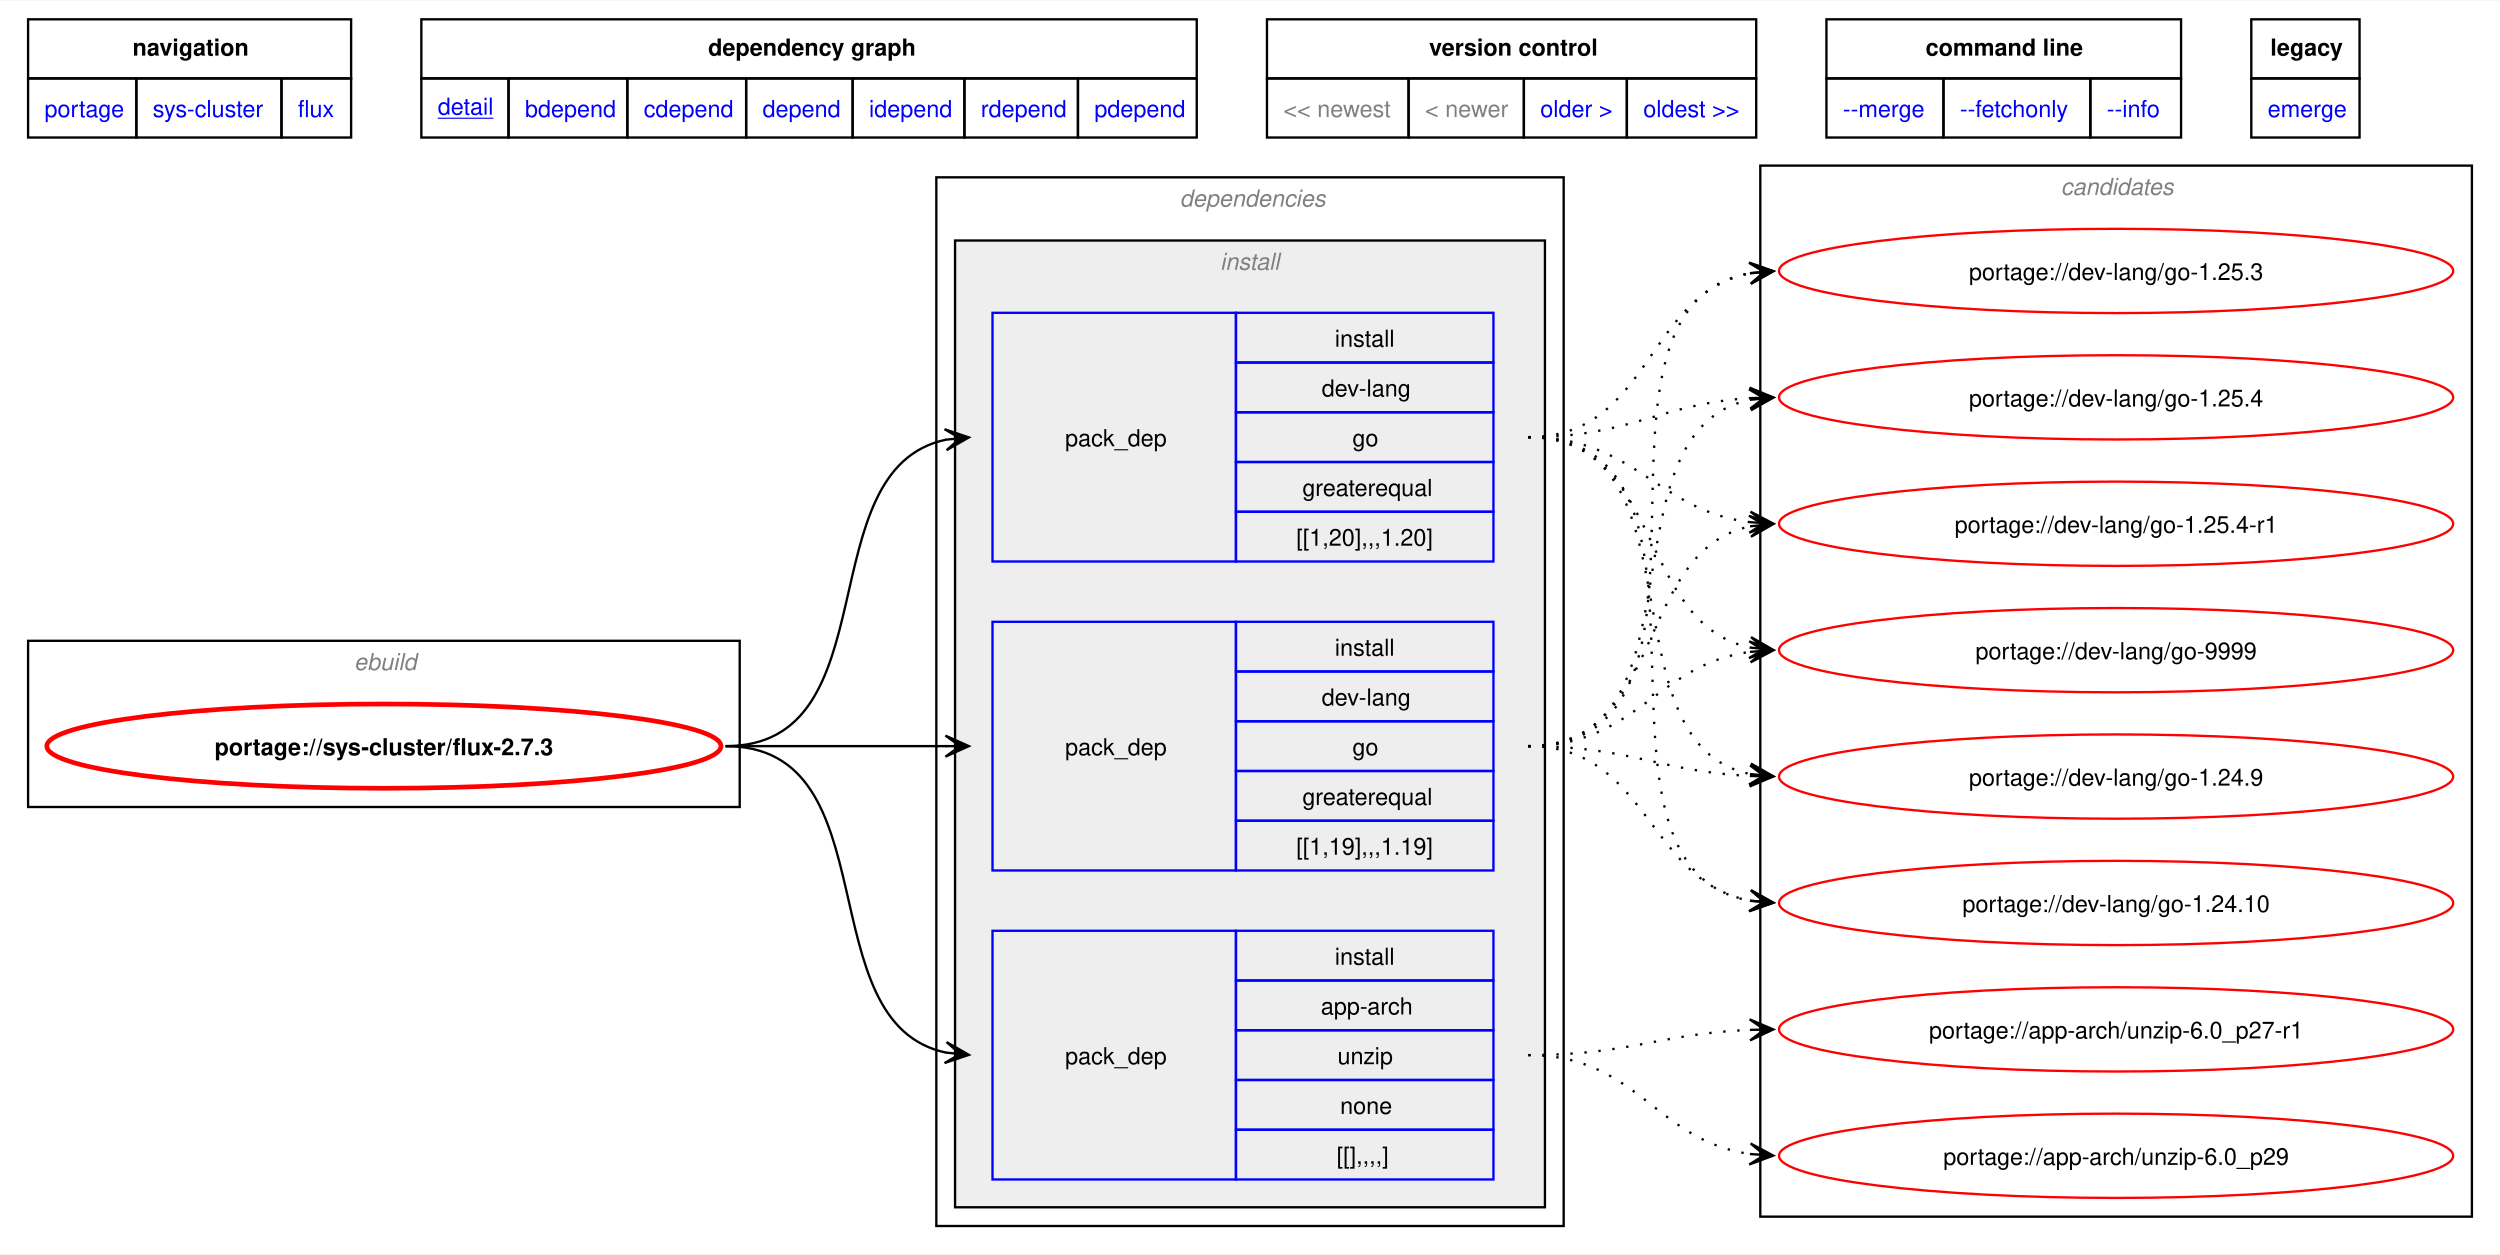
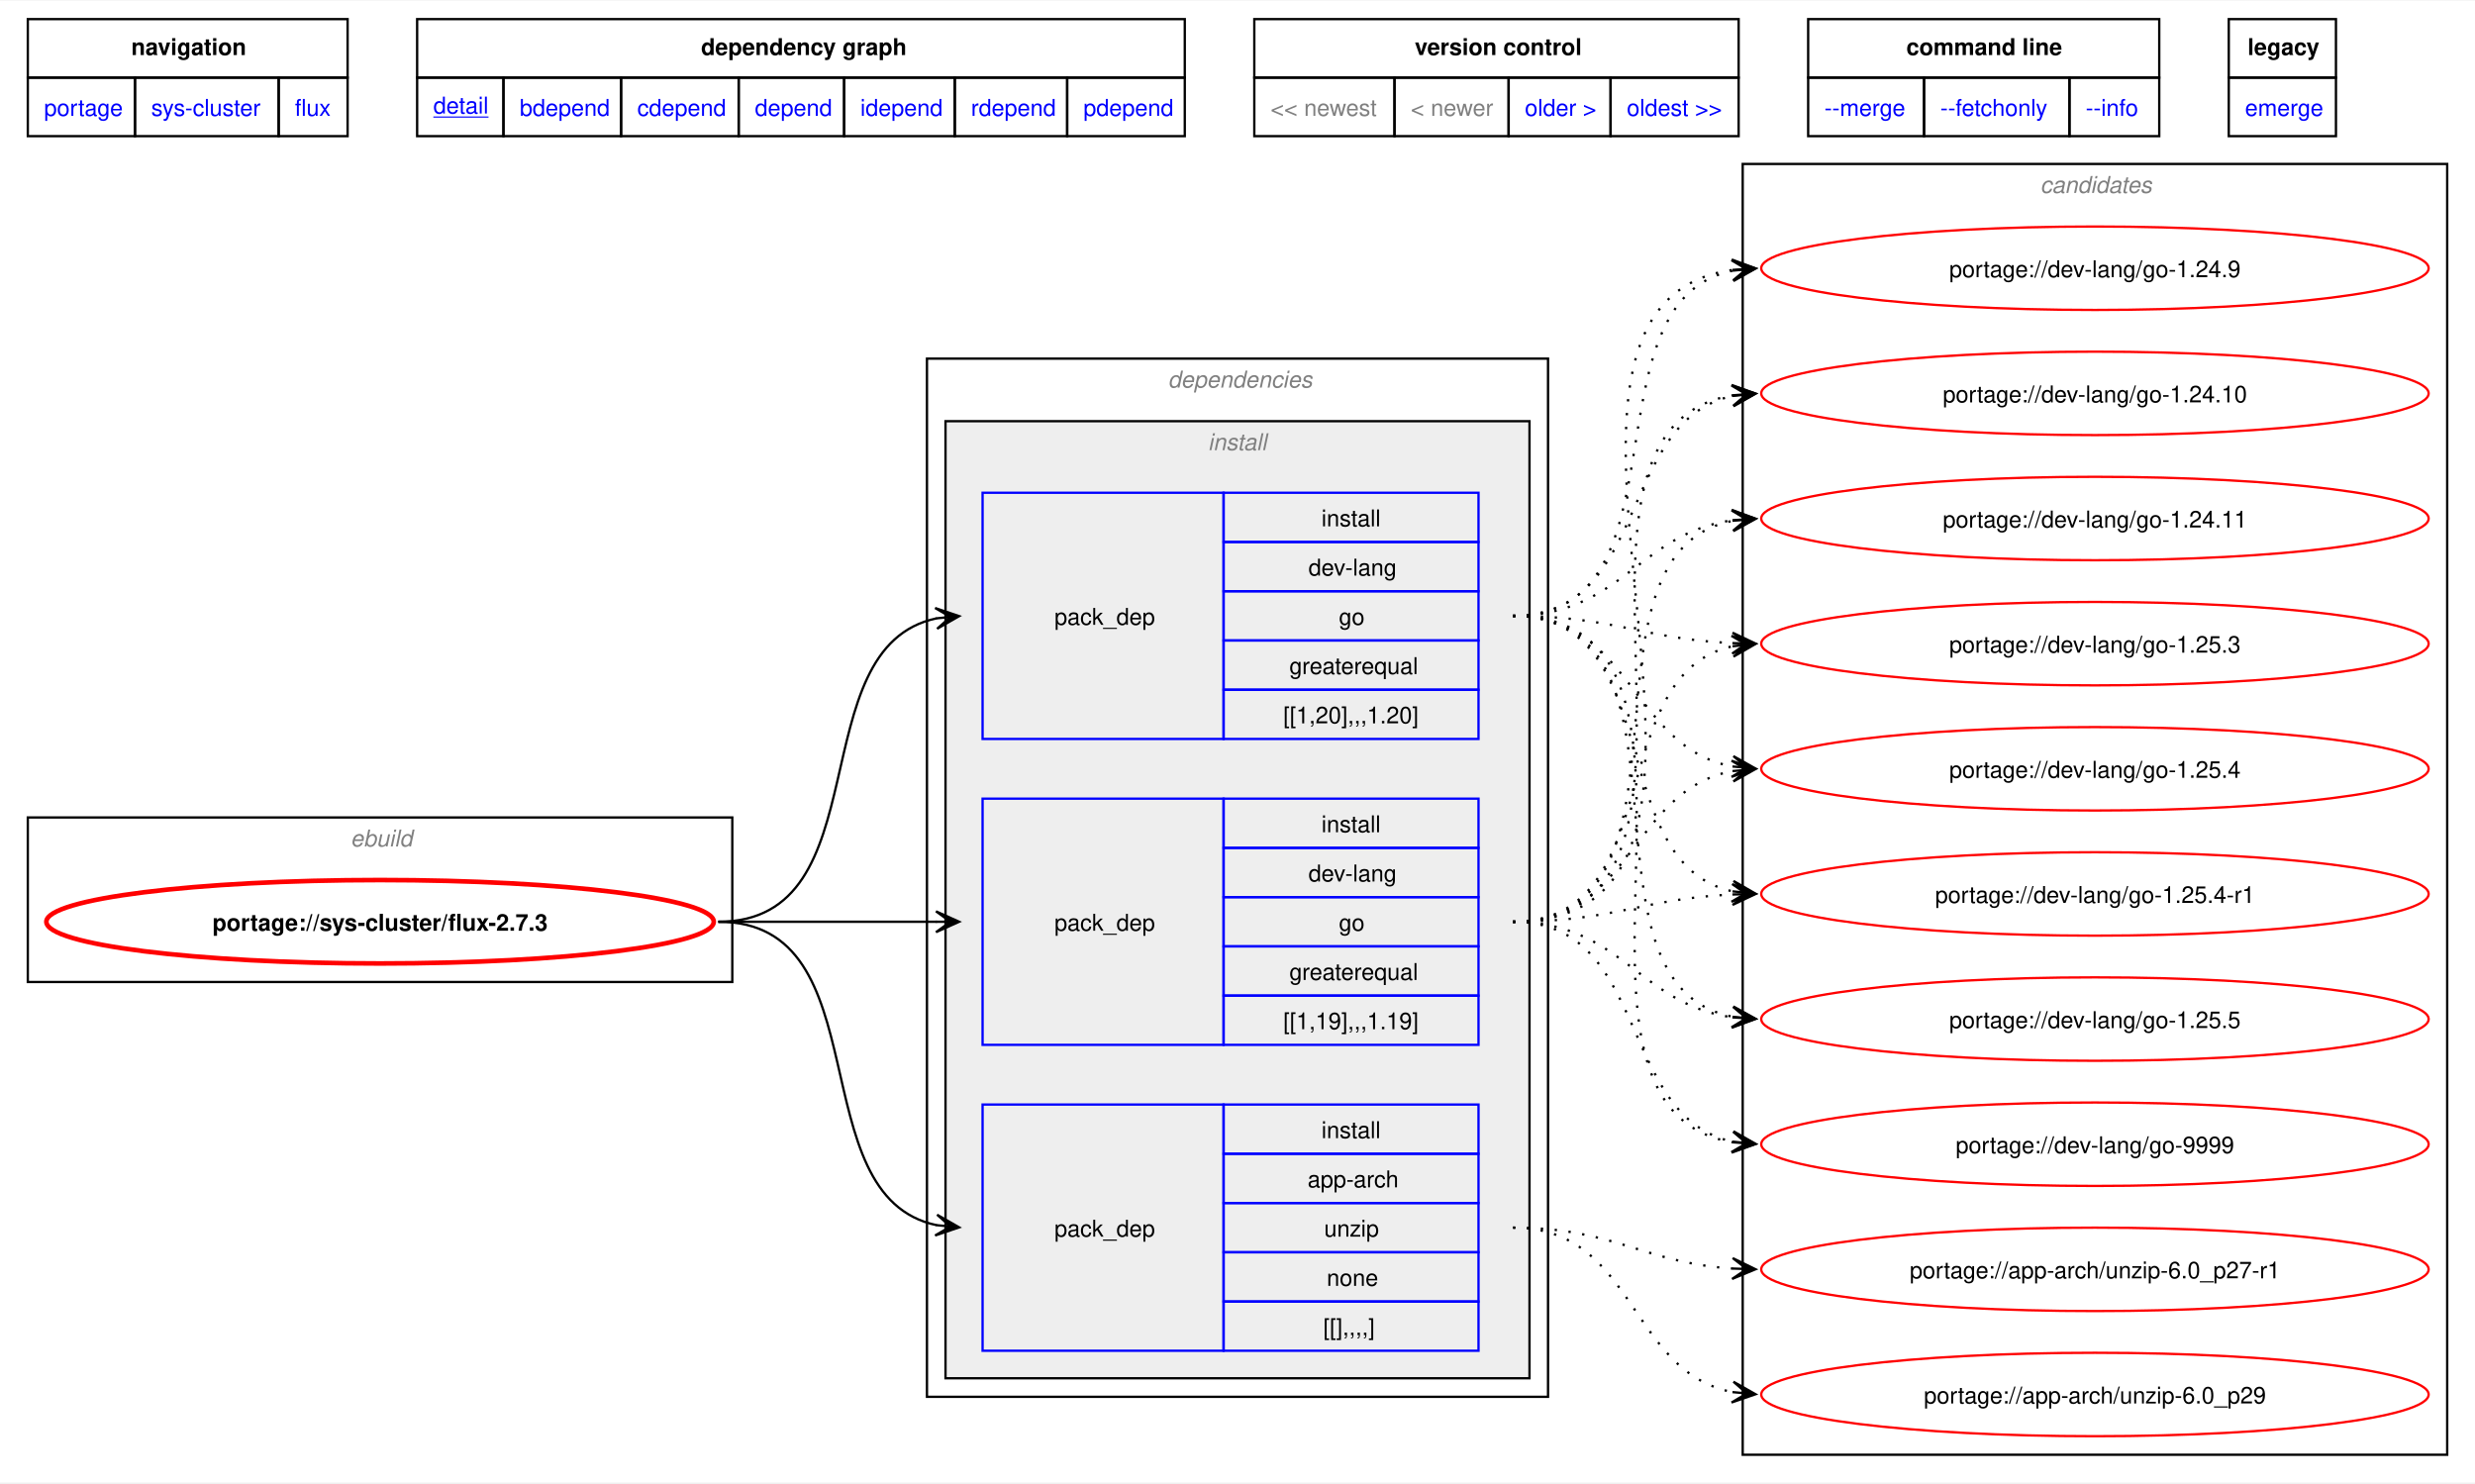
- <svg xmlns="http://www.w3.org/2000/svg" xmlns:xlink="http://www.w3.org/1999/xlink" width="1068pt" height="536pt" viewBox="0.00 0.00 1068.00 535.50">
-   <g id="graph0" class="graph" transform="scale(1 1) rotate(0) translate(4 531.5)">
-     <polygon fill="white" stroke="none" points="-4,4 -4,-531.5 1064,-531.5 1064,4 -4,4" />
-     <polygon fill="none" stroke="black" points="8,-498.25 8,-523.5 146,-523.5 146,-498.25 8,-498.25" />
-     <text text-anchor="start" x="52.62" y="-508" font-family="Helvetica,sans-Serif" font-weight="bold" font-size="10.00">navigation</text>
-     <polygon fill="none" stroke="black" points="176,-498.25 176,-523.5 507.25,-523.5 507.25,-498.25 176,-498.25" />
-     <text text-anchor="start" x="298.5" y="-508" font-family="Helvetica,sans-Serif" font-weight="bold" font-size="10.00">dependency graph</text>
-     <polygon fill="none" stroke="black" points="537.25,-498.25 537.25,-523.5 746.25,-523.5 746.25,-498.25 537.25,-498.25" />
-     <text text-anchor="start" x="606.5" y="-508" font-family="Helvetica,sans-Serif" font-weight="bold" font-size="10.00">version control</text>
-     <polygon fill="none" stroke="black" points="776.25,-498.25 776.25,-523.5 927.75,-523.5 927.75,-498.25 776.25,-498.25" />
-     <text text-anchor="start" x="818.62" y="-508" font-family="Helvetica,sans-Serif" font-weight="bold" font-size="10.00">command line</text>
-     <polygon fill="none" stroke="black" points="957.75,-498.25 957.75,-523.5 1004,-523.5 1004,-498.25 957.75,-498.25" />
-     <text text-anchor="start" x="965.88" y="-508" font-family="Helvetica,sans-Serif" font-weight="bold" font-size="10.00">legacy</text>
+ <svg xmlns="http://www.w3.org/2000/svg" xmlns:xlink="http://www.w3.org/1999/xlink" width="1068pt" height="640pt" viewBox="0.00 0.00 1068.00 639.50">
+   <g id="graph0" class="graph" transform="scale(1 1) rotate(0) translate(4 635.5)">
+     <polygon fill="white" stroke="none" points="-4,4 -4,-635.5 1064,-635.5 1064,4 -4,4" />
+     <polygon fill="none" stroke="black" points="8,-602.25 8,-627.5 146,-627.5 146,-602.25 8,-602.25" />
+     <text text-anchor="start" x="52.62" y="-612" font-family="Helvetica,sans-Serif" font-weight="bold" font-size="10.00">navigation</text>
+     <polygon fill="none" stroke="black" points="176,-602.25 176,-627.5 507.25,-627.5 507.25,-602.25 176,-602.25" />
+     <text text-anchor="start" x="298.5" y="-612" font-family="Helvetica,sans-Serif" font-weight="bold" font-size="10.00">dependency graph</text>
+     <polygon fill="none" stroke="black" points="537.25,-602.25 537.25,-627.5 746.25,-627.5 746.25,-602.25 537.25,-602.25" />
+     <text text-anchor="start" x="606.5" y="-612" font-family="Helvetica,sans-Serif" font-weight="bold" font-size="10.00">version control</text>
+     <polygon fill="none" stroke="black" points="776.25,-602.25 776.25,-627.5 927.75,-627.5 927.75,-602.25 776.25,-602.25" />
+     <text text-anchor="start" x="818.62" y="-612" font-family="Helvetica,sans-Serif" font-weight="bold" font-size="10.00">command line</text>
+     <polygon fill="none" stroke="black" points="957.75,-602.25 957.75,-627.5 1004,-627.5 1004,-602.25 957.75,-602.25" />
+     <text text-anchor="start" x="965.88" y="-612" font-family="Helvetica,sans-Serif" font-weight="bold" font-size="10.00">legacy</text>
    <g id="a_graph0_0">
      <a xlink:href="../index.html" xlink:title="repository">
-         <polygon fill="none" stroke="black" points="8,-473 8,-498.25 54.25,-498.25 54.25,-473 8,-473" />
-         <text text-anchor="start" x="15" y="-481.75" font-family="Helvetica,sans-Serif" font-size="10.00" fill="blue">portage</text>
+         <polygon fill="none" stroke="black" points="8,-577 8,-602.25 54.25,-602.25 54.25,-577 8,-577" />
+         <text text-anchor="start" x="15" y="-585.75" font-family="Helvetica,sans-Serif" font-size="10.00" fill="blue">portage</text>
      </a>
    </g>
    <g id="a_graph0_1">
      <a xlink:href="./index.html" xlink:title="repository">
-         <polygon fill="none" stroke="black" points="54.25,-473 54.25,-498.25 116.25,-498.25 116.25,-473 54.25,-473" />
-         <text text-anchor="start" x="61.25" y="-481.75" font-family="Helvetica,sans-Serif" font-size="10.00" fill="blue">sys-cluster</text>
+         <polygon fill="none" stroke="black" points="54.25,-577 54.25,-602.25 116.25,-602.25 116.25,-577 54.25,-577" />
+         <text text-anchor="start" x="61.25" y="-585.75" font-family="Helvetica,sans-Serif" font-size="10.00" fill="blue">sys-cluster</text>
      </a>
    </g>
    <g id="a_graph0_2">
      <a xlink:href="./flux.html" xlink:title="repository">
-         <polygon fill="none" stroke="black" points="116.25,-473 116.25,-498.25 146,-498.25 146,-473 116.25,-473" />
-         <text text-anchor="start" x="123.25" y="-481.75" font-family="Helvetica,sans-Serif" font-size="10.00" fill="blue">flux</text>
+         <polygon fill="none" stroke="black" points="116.25,-577 116.25,-602.25 146,-602.25 146,-577 116.25,-577" />
+         <text text-anchor="start" x="123.25" y="-585.75" font-family="Helvetica,sans-Serif" font-size="10.00" fill="blue">flux</text>
      </a>
    </g>
    <g id="a_graph0_3">
      <a xlink:href="../sys-cluster/flux-2.7.3.svg" xlink:title="portage://sys-cluster/flux-2.7.3">
-         <polygon fill="none" stroke="black" points="176,-473 176,-498.25 213.25,-498.25 213.25,-473 176,-473" />
-         <text text-anchor="start" x="183" y="-482.75" font-family="Helvetica,sans-Serif" text-decoration="underline" font-size="10.00" fill="blue">detail</text>
+         <polygon fill="none" stroke="black" points="176,-577 176,-602.25 213.25,-602.25 213.25,-577 176,-577" />
+         <text text-anchor="start" x="183" y="-586.75" font-family="Helvetica,sans-Serif" text-decoration="underline" font-size="10.00" fill="blue">detail</text>
      </a>
    </g>
    <g id="a_graph0_4">
      <a xlink:href="../sys-cluster/flux-2.7.3-bdepend.svg" xlink:title="portage://sys-cluster/flux-2.7.3">
-         <polygon fill="none" stroke="black" points="213.25,-473 213.25,-498.25 264,-498.25 264,-473 213.25,-473" />
-         <text text-anchor="start" x="220.25" y="-481.75" font-family="Helvetica,sans-Serif" font-size="10.00" fill="blue">bdepend</text>
+         <polygon fill="none" stroke="black" points="213.25,-577 213.25,-602.25 264,-602.25 264,-577 213.25,-577" />
+         <text text-anchor="start" x="220.25" y="-585.75" font-family="Helvetica,sans-Serif" font-size="10.00" fill="blue">bdepend</text>
      </a>
    </g>
    <g id="a_graph0_5">
      <a xlink:href="../sys-cluster/flux-2.7.3-cdepend.svg" xlink:title="portage://sys-cluster/flux-2.7.3">
-         <polygon fill="none" stroke="black" points="264,-473 264,-498.25 314.75,-498.25 314.75,-473 264,-473" />
-         <text text-anchor="start" x="271" y="-481.75" font-family="Helvetica,sans-Serif" font-size="10.00" fill="blue">cdepend</text>
+         <polygon fill="none" stroke="black" points="264,-577 264,-602.25 314.75,-602.25 314.75,-577 264,-577" />
+         <text text-anchor="start" x="271" y="-585.75" font-family="Helvetica,sans-Serif" font-size="10.00" fill="blue">cdepend</text>
      </a>
    </g>
    <g id="a_graph0_6">
      <a xlink:href="../sys-cluster/flux-2.7.3-depend.svg" xlink:title="portage://sys-cluster/flux-2.7.3">
-         <polygon fill="none" stroke="black" points="314.75,-473 314.75,-498.25 360.25,-498.25 360.25,-473 314.75,-473" />
-         <text text-anchor="start" x="321.75" y="-481.75" font-family="Helvetica,sans-Serif" font-size="10.00" fill="blue">depend</text>
+         <polygon fill="none" stroke="black" points="314.75,-577 314.75,-602.25 360.25,-602.25 360.25,-577 314.75,-577" />
+         <text text-anchor="start" x="321.75" y="-585.75" font-family="Helvetica,sans-Serif" font-size="10.00" fill="blue">depend</text>
      </a>
    </g>
    <g id="a_graph0_7">
      <a xlink:href="../sys-cluster/flux-2.7.3-idepend.svg" xlink:title="portage://sys-cluster/flux-2.7.3">
-         <polygon fill="none" stroke="black" points="360.25,-473 360.25,-498.25 408,-498.25 408,-473 360.25,-473" />
-         <text text-anchor="start" x="367.25" y="-481.75" font-family="Helvetica,sans-Serif" font-size="10.00" fill="blue">idepend</text>
+         <polygon fill="none" stroke="black" points="360.25,-577 360.25,-602.25 408,-602.25 408,-577 360.25,-577" />
+         <text text-anchor="start" x="367.25" y="-585.75" font-family="Helvetica,sans-Serif" font-size="10.00" fill="blue">idepend</text>
      </a>
    </g>
    <g id="a_graph0_8">
      <a xlink:href="../sys-cluster/flux-2.7.3-rdepend.svg" xlink:title="portage://sys-cluster/flux-2.7.3">
-         <polygon fill="none" stroke="black" points="408,-473 408,-498.25 456.5,-498.25 456.5,-473 408,-473" />
-         <text text-anchor="start" x="415" y="-481.75" font-family="Helvetica,sans-Serif" font-size="10.00" fill="blue">rdepend</text>
+         <polygon fill="none" stroke="black" points="408,-577 408,-602.25 456.5,-602.25 456.5,-577 408,-577" />
+         <text text-anchor="start" x="415" y="-585.75" font-family="Helvetica,sans-Serif" font-size="10.00" fill="blue">rdepend</text>
      </a>
    </g>
    <g id="a_graph0_9">
      <a xlink:href="../sys-cluster/flux-2.7.3-pdepend.svg" xlink:title="portage://sys-cluster/flux-2.7.3">
-         <polygon fill="none" stroke="black" points="456.5,-473 456.5,-498.25 507.25,-498.25 507.25,-473 456.5,-473" />
-         <text text-anchor="start" x="463.5" y="-481.75" font-family="Helvetica,sans-Serif" font-size="10.00" fill="blue">pdepend</text>
-       </a>
-     </g>
-     <polygon fill="none" stroke="black" points="537.25,-473 537.25,-498.25 597.75,-498.25 597.75,-473 537.25,-473" />
-     <text text-anchor="start" x="544.25" y="-481.75" font-family="Helvetica,sans-Serif" font-size="10.00" fill="gray">&lt;&lt; newest</text>
-     <polygon fill="none" stroke="black" points="597.75,-473 597.75,-498.25 647,-498.25 647,-473 597.75,-473" />
-     <text text-anchor="start" x="604.75" y="-481.75" font-family="Helvetica,sans-Serif" font-size="10.00" fill="gray">&lt; newer</text>
+         <polygon fill="none" stroke="black" points="456.5,-577 456.5,-602.25 507.25,-602.25 507.25,-577 456.5,-577" />
+         <text text-anchor="start" x="463.5" y="-585.75" font-family="Helvetica,sans-Serif" font-size="10.00" fill="blue">pdepend</text>
+       </a>
+     </g>
+     <polygon fill="none" stroke="black" points="537.25,-577 537.25,-602.25 597.75,-602.25 597.75,-577 537.25,-577" />
+     <text text-anchor="start" x="544.25" y="-585.75" font-family="Helvetica,sans-Serif" font-size="10.00" fill="gray">&lt;&lt; newest</text>
+     <polygon fill="none" stroke="black" points="597.75,-577 597.75,-602.25 647,-602.25 647,-577 597.75,-577" />
+     <text text-anchor="start" x="604.75" y="-585.75" font-family="Helvetica,sans-Serif" font-size="10.00" fill="gray">&lt; newer</text>
    <g id="a_graph0_10">
      <a xlink:href="../sys-cluster/flux-2.6.4.svg" xlink:title="portage://sys-cluster/flux-2.6.4">
-         <polygon fill="none" stroke="black" points="647,-473 647,-498.25 691,-498.25 691,-473 647,-473" />
-         <text text-anchor="start" x="654" y="-481.75" font-family="Helvetica,sans-Serif" font-size="10.00" fill="blue">older &gt;</text>
+         <polygon fill="none" stroke="black" points="647,-577 647,-602.25 691,-602.25 691,-577 647,-577" />
+         <text text-anchor="start" x="654" y="-585.75" font-family="Helvetica,sans-Serif" font-size="10.00" fill="blue">older &gt;</text>
      </a>
    </g>
    <g id="a_graph0_11">
      <a xlink:href="../sys-cluster/flux-0.41.2.svg" xlink:title="portage://sys-cluster/flux-0.41.2">
-         <polygon fill="none" stroke="black" points="691,-473 691,-498.25 746.25,-498.25 746.25,-473 691,-473" />
-         <text text-anchor="start" x="698" y="-481.75" font-family="Helvetica,sans-Serif" font-size="10.00" fill="blue">oldest &gt;&gt;</text>
+         <polygon fill="none" stroke="black" points="691,-577 691,-602.25 746.25,-602.25 746.25,-577 691,-577" />
+         <text text-anchor="start" x="698" y="-585.75" font-family="Helvetica,sans-Serif" font-size="10.00" fill="blue">oldest &gt;&gt;</text>
      </a>
    </g>
    <g id="a_graph0_12">
      <a xlink:href="../sys-cluster/flux-2.7.3-merge.svg" xlink:title="portage://sys-cluster/flux-2.7.3">
-         <polygon fill="none" stroke="black" points="776.25,-473 776.25,-498.25 826.25,-498.25 826.25,-473 776.25,-473" />
-         <text text-anchor="start" x="783.25" y="-481.75" font-family="Helvetica,sans-Serif" font-size="10.00" fill="blue">--merge </text>
+         <polygon fill="none" stroke="black" points="776.25,-577 776.25,-602.25 826.25,-602.25 826.25,-577 776.25,-577" />
+         <text text-anchor="start" x="783.25" y="-585.75" font-family="Helvetica,sans-Serif" font-size="10.00" fill="blue">--merge </text>
      </a>
    </g>
    <g id="a_graph0_13">
      <a xlink:href="../sys-cluster/flux-2.7.3-fetchonly.svg" xlink:title="portage://sys-cluster/flux-2.7.3">
-         <polygon fill="none" stroke="black" points="826.25,-473 826.25,-498.25 889,-498.25 889,-473 826.25,-473" />
-         <text text-anchor="start" x="833.25" y="-481.75" font-family="Helvetica,sans-Serif" font-size="10.00" fill="blue">--fetchonly </text>
+         <polygon fill="none" stroke="black" points="826.25,-577 826.25,-602.25 889,-602.25 889,-577 826.25,-577" />
+         <text text-anchor="start" x="833.25" y="-585.75" font-family="Helvetica,sans-Serif" font-size="10.00" fill="blue">--fetchonly </text>
      </a>
    </g>
    <g id="a_graph0_14">
      <a xlink:href="../sys-cluster/flux-2.7.3-info.svg" xlink:title="portage://sys-cluster/flux-2.7.3">
-         <polygon fill="none" stroke="black" points="889,-473 889,-498.25 927.75,-498.25 927.75,-473 889,-473" />
-         <text text-anchor="start" x="896" y="-481.75" font-family="Helvetica,sans-Serif" font-size="10.00" fill="blue">--info </text>
+         <polygon fill="none" stroke="black" points="889,-577 889,-602.25 927.75,-602.25 927.75,-577 889,-577" />
+         <text text-anchor="start" x="896" y="-585.75" font-family="Helvetica,sans-Serif" font-size="10.00" fill="blue">--info </text>
      </a>
    </g>
    <g id="a_graph0_15">
      <a xlink:href="../sys-cluster/flux-2.7.3-emerge.svg" xlink:title="portage://sys-cluster/flux-2.7.3">
-         <polygon fill="none" stroke="black" points="957.75,-473 957.75,-498.25 1004,-498.25 1004,-473 957.75,-473" />
-         <text text-anchor="start" x="964.75" y="-481.75" font-family="Helvetica,sans-Serif" font-size="10.00" fill="blue">emerge</text>
+         <polygon fill="none" stroke="black" points="957.75,-577 957.75,-602.25 1004,-602.25 1004,-577 957.75,-577" />
+         <text text-anchor="start" x="964.75" y="-585.75" font-family="Helvetica,sans-Serif" font-size="10.00" fill="blue">emerge</text>
      </a>
    </g>
    <g id="clust1" class="cluster">
-       <polygon fill="none" stroke="black" points="8,-187 8,-258 312,-258 312,-187 8,-187" />
-       <text text-anchor="start" x="147.25" y="-245.5" font-family="Helvetica,sans-Serif" font-style="italic" font-size="10.00" fill="gray">ebuild</text>
+       <polygon fill="none" stroke="black" points="8,-212 8,-283 312,-283 312,-212 8,-212" />
+       <text text-anchor="start" x="147.25" y="-270.5" font-family="Helvetica,sans-Serif" font-style="italic" font-size="10.00" fill="gray">ebuild</text>
    </g>
    <g id="clust2" class="cluster">
-       <polygon fill="none" stroke="black" points="396,-8 396,-456 664,-456 664,-8 396,-8" />
-       <text text-anchor="start" x="500" y="-443.5" font-family="Helvetica,sans-Serif" font-style="italic" font-size="10.00" fill="gray">dependencies</text>
+       <polygon fill="none" stroke="black" points="396,-33 396,-481 664,-481 664,-33 396,-33" />
+       <text text-anchor="start" x="500" y="-468.5" font-family="Helvetica,sans-Serif" font-style="italic" font-size="10.00" fill="gray">dependencies</text>
    </g>
    <g id="clust3" class="cluster">
-       <polygon fill="#eeeeee" stroke="black" points="404,-16 404,-429 656,-429 656,-16 404,-16" />
-       <text text-anchor="start" x="517.25" y="-416.5" font-family="Helvetica,sans-Serif" font-style="italic" font-size="10.00" fill="gray">install</text>
+       <polygon fill="#eeeeee" stroke="black" points="404,-41 404,-454 656,-454 656,-41 404,-41" />
+       <text text-anchor="start" x="517.25" y="-441.5" font-family="Helvetica,sans-Serif" font-style="italic" font-size="10.00" fill="gray">install</text>
    </g>
    <g id="clust9" class="cluster">
-       <polygon fill="none" stroke="black" points="748,-12 748,-461 1052,-461 1052,-12 748,-12" />
-       <text text-anchor="start" x="876.38" y="-448.5" font-family="Helvetica,sans-Serif" font-style="italic" font-size="10.00" fill="gray">candidates</text>
+       <polygon fill="none" stroke="black" points="748,-8 748,-565 1052,-565 1052,-8 748,-8" />
+       <text text-anchor="start" x="876.38" y="-552.5" font-family="Helvetica,sans-Serif" font-style="italic" font-size="10.00" fill="gray">candidates</text>
    </g>
    <g id="node1" class="node">
      <g id="a_node1">
        <a xlink:href="../sys-cluster/flux-2.7.3.svg" xlink:title="portage://sys-cluster/flux-2.7.3">
-           <ellipse fill="none" stroke="red" stroke-width="2" cx="160" cy="-213" rx="144" ry="18" />
-           <text text-anchor="middle" x="160" y="-209.12" font-family="Helvetica,sans-Serif" font-weight="bold" font-size="10.00">portage://sys-cluster/flux-2.7.3</text>
+           <ellipse fill="none" stroke="red" stroke-width="2" cx="160" cy="-238" rx="144" ry="18" />
+           <text text-anchor="middle" x="160" y="-234.12" font-family="Helvetica,sans-Serif" font-weight="bold" font-size="10.00">portage://sys-cluster/flux-2.7.3</text>
        </a>
      </g>
    </g>
    <g id="node2" class="node">
-       <polygon fill="none" stroke="blue" points="420,-27.88 420,-134.12 524,-134.12 524,-27.88 420,-27.88" />
-       <text text-anchor="start" x="451" y="-77.12" font-family="Helvetica,sans-Serif" font-size="10.00">pack_dep</text>
-       <polygon fill="none" stroke="blue" points="524,-112.88 524,-134.12 634,-134.12 634,-112.88 524,-112.88" />
-       <text text-anchor="start" x="566.25" y="-119.62" font-family="Helvetica,sans-Serif" font-size="10.00">install</text>
-       <polygon fill="none" stroke="blue" points="524,-91.62 524,-112.88 634,-112.88 634,-91.62 524,-91.62" />
-       <text text-anchor="start" x="560.25" y="-98.38" font-family="Helvetica,sans-Serif" font-size="10.00">app-arch</text>
-       <polygon fill="none" stroke="blue" points="524,-70.38 524,-91.62 634,-91.62 634,-70.38 524,-70.38" />
-       <text text-anchor="start" x="567.38" y="-77.12" font-family="Helvetica,sans-Serif" font-size="10.00">unzip</text>
-       <polygon fill="none" stroke="blue" points="524,-49.12 524,-70.38 634,-70.38 634,-49.12 524,-49.12" />
-       <text text-anchor="start" x="568.5" y="-55.88" font-family="Helvetica,sans-Serif" font-size="10.00">none</text>
-       <polygon fill="none" stroke="blue" points="524,-27.88 524,-49.12 634,-49.12 634,-27.88 524,-27.88" />
-       <text text-anchor="start" x="567" y="-34.62" font-family="Helvetica,sans-Serif" font-size="10.00">[[],,,,]</text>
+       <polygon fill="none" stroke="blue" points="420,-52.88 420,-159.12 524,-159.12 524,-52.88 420,-52.88" />
+       <text text-anchor="start" x="451" y="-102.12" font-family="Helvetica,sans-Serif" font-size="10.00">pack_dep</text>
+       <polygon fill="none" stroke="blue" points="524,-137.88 524,-159.12 634,-159.12 634,-137.88 524,-137.88" />
+       <text text-anchor="start" x="566.25" y="-144.62" font-family="Helvetica,sans-Serif" font-size="10.00">install</text>
+       <polygon fill="none" stroke="blue" points="524,-116.62 524,-137.88 634,-137.88 634,-116.62 524,-116.62" />
+       <text text-anchor="start" x="560.25" y="-123.38" font-family="Helvetica,sans-Serif" font-size="10.00">app-arch</text>
+       <polygon fill="none" stroke="blue" points="524,-95.38 524,-116.62 634,-116.62 634,-95.38 524,-95.38" />
+       <text text-anchor="start" x="567.38" y="-102.12" font-family="Helvetica,sans-Serif" font-size="10.00">unzip</text>
+       <polygon fill="none" stroke="blue" points="524,-74.12 524,-95.38 634,-95.38 634,-74.12 524,-74.12" />
+       <text text-anchor="start" x="568.5" y="-80.88" font-family="Helvetica,sans-Serif" font-size="10.00">none</text>
+       <polygon fill="none" stroke="blue" points="524,-52.88 524,-74.12 634,-74.12 634,-52.88 524,-52.88" />
+       <text text-anchor="start" x="567" y="-59.62" font-family="Helvetica,sans-Serif" font-size="10.00">[[],,,,]</text>
    </g>
    <g id="edge1" class="edge">
-       <path fill="none" stroke="black" d="M305.98,-213C377.02,-213 340.51,-94.55 400.21,-82.06" />
-       <polygon fill="black" stroke="black" points="409.9,-81.12 400.38,-86.57 406.14,-81.49 399.95,-82.09 399.95,-82.09 399.95,-82.09 406.14,-81.49 399.51,-77.61 409.9,-81.12" />
+       <path fill="none" stroke="black" d="M305.98,-238C377.02,-238 340.51,-119.55 400.21,-107.06" />
+       <polygon fill="black" stroke="black" points="409.9,-106.12 400.38,-111.57 406.14,-106.49 399.95,-107.09 399.95,-107.09 399.95,-107.09 406.14,-106.49 399.51,-102.61 409.9,-106.12" />
    </g>
    <g id="node3" class="node">
-       <polygon fill="none" stroke="blue" points="420,-159.88 420,-266.12 524,-266.12 524,-159.88 420,-159.88" />
-       <text text-anchor="start" x="451" y="-209.12" font-family="Helvetica,sans-Serif" font-size="10.00">pack_dep</text>
-       <polygon fill="none" stroke="blue" points="524,-244.88 524,-266.12 634,-266.12 634,-244.88 524,-244.88" />
-       <text text-anchor="start" x="566.25" y="-251.62" font-family="Helvetica,sans-Serif" font-size="10.00">install</text>
-       <polygon fill="none" stroke="blue" points="524,-223.62 524,-244.88 634,-244.88 634,-223.62 524,-223.62" />
-       <text text-anchor="start" x="560.62" y="-230.38" font-family="Helvetica,sans-Serif" font-size="10.00">dev-lang</text>
-       <polygon fill="none" stroke="blue" points="524,-202.38 524,-223.62 634,-223.62 634,-202.38 524,-202.38" />
-       <text text-anchor="start" x="573.75" y="-209.12" font-family="Helvetica,sans-Serif" font-size="10.00">go</text>
-       <polygon fill="none" stroke="blue" points="524,-181.12 524,-202.38 634,-202.38 634,-181.12 524,-181.12" />
-       <text text-anchor="start" x="552.38" y="-187.88" font-family="Helvetica,sans-Serif" font-size="10.00">greaterequal</text>
-       <polygon fill="none" stroke="blue" points="524,-159.88 524,-181.12 634,-181.12 634,-159.88 524,-159.88" />
-       <text text-anchor="start" x="549.75" y="-166.62" font-family="Helvetica,sans-Serif" font-size="10.00">[[1,19],,,1.19]</text>
+       <polygon fill="none" stroke="blue" points="420,-184.88 420,-291.12 524,-291.12 524,-184.88 420,-184.88" />
+       <text text-anchor="start" x="451" y="-234.12" font-family="Helvetica,sans-Serif" font-size="10.00">pack_dep</text>
+       <polygon fill="none" stroke="blue" points="524,-269.88 524,-291.12 634,-291.12 634,-269.88 524,-269.88" />
+       <text text-anchor="start" x="566.25" y="-276.62" font-family="Helvetica,sans-Serif" font-size="10.00">install</text>
+       <polygon fill="none" stroke="blue" points="524,-248.62 524,-269.88 634,-269.88 634,-248.62 524,-248.62" />
+       <text text-anchor="start" x="560.62" y="-255.38" font-family="Helvetica,sans-Serif" font-size="10.00">dev-lang</text>
+       <polygon fill="none" stroke="blue" points="524,-227.38 524,-248.62 634,-248.62 634,-227.38 524,-227.38" />
+       <text text-anchor="start" x="573.75" y="-234.12" font-family="Helvetica,sans-Serif" font-size="10.00">go</text>
+       <polygon fill="none" stroke="blue" points="524,-206.12 524,-227.38 634,-227.38 634,-206.12 524,-206.12" />
+       <text text-anchor="start" x="552.38" y="-212.88" font-family="Helvetica,sans-Serif" font-size="10.00">greaterequal</text>
+       <polygon fill="none" stroke="blue" points="524,-184.88 524,-206.12 634,-206.12 634,-184.88 524,-184.88" />
+       <text text-anchor="start" x="549.75" y="-191.62" font-family="Helvetica,sans-Serif" font-size="10.00">[[1,19],,,1.19]</text>
    </g>
    <g id="edge2" class="edge">
-       <path fill="none" stroke="black" d="M305.98,-213C348.87,-213 362.23,-213 400.28,-213" />
-       <polygon fill="black" stroke="black" points="409.89,-213 399.89,-217.5 406.11,-213 399.89,-213 399.89,-213 399.89,-213 406.11,-213 399.89,-208.5 409.89,-213" />
+       <path fill="none" stroke="black" d="M305.98,-238C348.87,-238 362.23,-238 400.28,-238" />
+       <polygon fill="black" stroke="black" points="409.89,-238 399.89,-242.5 406.11,-238 399.89,-238 399.89,-238 399.89,-238 406.11,-238 399.89,-233.5 409.89,-238" />
    </g>
    <g id="node4" class="node">
-       <polygon fill="none" stroke="blue" points="420,-291.88 420,-398.12 524,-398.12 524,-291.88 420,-291.88" />
-       <text text-anchor="start" x="451" y="-341.12" font-family="Helvetica,sans-Serif" font-size="10.00">pack_dep</text>
-       <polygon fill="none" stroke="blue" points="524,-376.88 524,-398.12 634,-398.12 634,-376.88 524,-376.88" />
-       <text text-anchor="start" x="566.25" y="-383.62" font-family="Helvetica,sans-Serif" font-size="10.00">install</text>
-       <polygon fill="none" stroke="blue" points="524,-355.62 524,-376.88 634,-376.88 634,-355.62 524,-355.62" />
-       <text text-anchor="start" x="560.62" y="-362.38" font-family="Helvetica,sans-Serif" font-size="10.00">dev-lang</text>
-       <polygon fill="none" stroke="blue" points="524,-334.38 524,-355.62 634,-355.62 634,-334.38 524,-334.38" />
-       <text text-anchor="start" x="573.75" y="-341.12" font-family="Helvetica,sans-Serif" font-size="10.00">go</text>
-       <polygon fill="none" stroke="blue" points="524,-313.12 524,-334.38 634,-334.38 634,-313.12 524,-313.12" />
-       <text text-anchor="start" x="552.38" y="-319.88" font-family="Helvetica,sans-Serif" font-size="10.00">greaterequal</text>
-       <polygon fill="none" stroke="blue" points="524,-291.88 524,-313.12 634,-313.12 634,-291.88 524,-291.88" />
-       <text text-anchor="start" x="549.75" y="-298.62" font-family="Helvetica,sans-Serif" font-size="10.00">[[1,20],,,1.20]</text>
+       <polygon fill="none" stroke="blue" points="420,-316.88 420,-423.12 524,-423.12 524,-316.88 420,-316.88" />
+       <text text-anchor="start" x="451" y="-366.12" font-family="Helvetica,sans-Serif" font-size="10.00">pack_dep</text>
+       <polygon fill="none" stroke="blue" points="524,-401.88 524,-423.12 634,-423.12 634,-401.88 524,-401.88" />
+       <text text-anchor="start" x="566.25" y="-408.62" font-family="Helvetica,sans-Serif" font-size="10.00">install</text>
+       <polygon fill="none" stroke="blue" points="524,-380.62 524,-401.88 634,-401.88 634,-380.62 524,-380.62" />
+       <text text-anchor="start" x="560.62" y="-387.38" font-family="Helvetica,sans-Serif" font-size="10.00">dev-lang</text>
+       <polygon fill="none" stroke="blue" points="524,-359.38 524,-380.62 634,-380.62 634,-359.38 524,-359.38" />
+       <text text-anchor="start" x="573.75" y="-366.12" font-family="Helvetica,sans-Serif" font-size="10.00">go</text>
+       <polygon fill="none" stroke="blue" points="524,-338.12 524,-359.38 634,-359.38 634,-338.12 524,-338.12" />
+       <text text-anchor="start" x="552.38" y="-344.88" font-family="Helvetica,sans-Serif" font-size="10.00">greaterequal</text>
+       <polygon fill="none" stroke="blue" points="524,-316.88 524,-338.12 634,-338.12 634,-316.88 524,-316.88" />
+       <text text-anchor="start" x="549.75" y="-323.62" font-family="Helvetica,sans-Serif" font-size="10.00">[[1,20],,,1.20]</text>
    </g>
    <g id="edge3" class="edge">
-       <path fill="none" stroke="black" d="M305.98,-213C377.02,-213 340.51,-331.45 400.21,-343.94" />
-       <polygon fill="black" stroke="black" points="409.9,-344.88 399.51,-348.39 406.14,-344.51 399.95,-343.91 399.95,-343.91 399.95,-343.91 406.14,-344.51 400.38,-339.43 409.9,-344.88" />
+       <path fill="none" stroke="black" d="M305.98,-238C377.02,-238 340.51,-356.45 400.21,-368.94" />
+       <polygon fill="black" stroke="black" points="409.9,-369.88 399.51,-373.39 406.14,-369.51 399.95,-368.91 399.95,-368.91 399.95,-368.91 406.14,-369.51 400.38,-364.43 409.9,-369.88" />
    </g>
    <g id="node5" class="node">
      <g id="a_node5">
        <a xlink:href="../app-arch/unzip-6.0_p29.svg" xlink:title="portage://app-arch/unzip-6.0_p29">
-           <ellipse fill="none" stroke="red" cx="900" cy="-38" rx="144" ry="18" />
-           <text text-anchor="middle" x="900" y="-34.12" font-family="Helvetica,sans-Serif" font-size="10.00">portage://app-arch/unzip-6.0_p29</text>
+           <ellipse fill="none" stroke="red" cx="900" cy="-34" rx="144" ry="18" />
+           <text text-anchor="middle" x="900" y="-30.12" font-family="Helvetica,sans-Serif" font-size="10.00">portage://app-arch/unzip-6.0_p29</text>
        </a>
      </g>
    </g>
    <g id="edge4" class="edge">
-       <path fill="none" stroke="black" stroke-dasharray="1,5" d="M648.89,-81C695.71,-81 703.02,-44.46 743.67,-38.75" />
-       <polygon fill="black" stroke="black" points="753.55,-38.08 743.87,-43.24 749.78,-38.34 743.57,-38.75 743.57,-38.75 743.57,-38.75 749.78,-38.34 743.27,-34.26 753.55,-38.08" />
+       <path fill="none" stroke="black" stroke-dasharray="1,5" d="M648.89,-106C701.79,-106 698.65,-43.77 743.68,-35.02" />
+       <polygon fill="black" stroke="black" points="753.55,-34.11 744.01,-39.51 749.79,-34.46 743.59,-35.03 743.59,-35.03 743.59,-35.03 749.79,-34.46 743.18,-30.54 753.55,-34.11" />
    </g>
    <g id="node6" class="node">
      <g id="a_node6">
        <a xlink:href="../app-arch/unzip-6.0_p27-r1.svg" xlink:title="portage://app-arch/unzip-6.0_p27-r1">
-           <ellipse fill="none" stroke="red" cx="900" cy="-92" rx="144" ry="18" />
-           <text text-anchor="middle" x="900" y="-88.12" font-family="Helvetica,sans-Serif" font-size="10.00">portage://app-arch/unzip-6.0_p27-r1</text>
+           <ellipse fill="none" stroke="red" cx="900" cy="-88" rx="144" ry="18" />
+           <text text-anchor="middle" x="900" y="-84.12" font-family="Helvetica,sans-Serif" font-size="10.00">portage://app-arch/unzip-6.0_p27-r1</text>
        </a>
      </g>
    </g>
    <g id="edge5" class="edge">
-       <path fill="none" stroke="black" stroke-dasharray="1,5" d="M648.89,-81C692.32,-81 705.37,-90.27 743.81,-91.79" />
-       <polygon fill="black" stroke="black" points="753.55,-91.98 743.46,-96.28 749.77,-91.9 743.55,-91.78 743.55,-91.78 743.55,-91.78 749.77,-91.9 743.64,-87.29 753.55,-91.98" />
+       <path fill="none" stroke="black" stroke-dasharray="1,5" d="M648.89,-106C692.7,-106 705.07,-90.83 743.73,-88.34" />
+       <polygon fill="black" stroke="black" points="753.55,-88.04 743.69,-92.85 749.77,-88.16 743.55,-88.35 743.55,-88.35 743.55,-88.35 749.77,-88.16 743.41,-83.85 753.55,-88.04" />
    </g>
    <g id="node7" class="node">
      <g id="a_node7">
        <a xlink:href="../dev-lang/go-9999.svg" xlink:title="portage://dev-lang/go-9999">
-           <ellipse fill="none" stroke="red" cx="900" cy="-254" rx="144" ry="18" />
-           <text text-anchor="middle" x="900" y="-250.12" font-family="Helvetica,sans-Serif" font-size="10.00">portage://dev-lang/go-9999</text>
+           <ellipse fill="none" stroke="red" cx="900" cy="-142" rx="144" ry="18" />
+           <text text-anchor="middle" x="900" y="-138.12" font-family="Helvetica,sans-Serif" font-size="10.00">portage://dev-lang/go-9999</text>
        </a>
      </g>
    </g>
    <g id="edge6" class="edge">
-       <path fill="none" stroke="black" stroke-dasharray="1,5" d="M648.89,-213C695.41,-213 703.25,-247.84 743.73,-253.29" />
-       <polygon fill="black" stroke="black" points="753.55,-253.92 743.28,-257.77 749.78,-253.68 743.57,-253.28 743.57,-253.28 743.57,-253.28 749.78,-253.68 743.86,-248.79 753.55,-253.92" />
+       <path fill="none" stroke="black" stroke-dasharray="1,5" d="M648.89,-238C708.44,-238 693.56,-153.62 743.81,-143.08" />
+       <polygon fill="black" stroke="black" points="753.55,-142.12 744.04,-147.58 749.79,-142.49 743.6,-143.1 743.6,-143.1 743.6,-143.1 749.79,-142.49 743.16,-138.62 753.55,-142.12" />
    </g>
    <g id="node8" class="node">
      <g id="a_node8">
-         <a xlink:href="../dev-lang/go-1.25.4-r1.svg" xlink:title="portage://dev-lang/go-1.25.4-r1">
-           <ellipse fill="none" stroke="red" cx="900" cy="-308" rx="144" ry="18" />
-           <text text-anchor="middle" x="900" y="-304.12" font-family="Helvetica,sans-Serif" font-size="10.00">portage://dev-lang/go-1.25.4-r1</text>
+         <a xlink:href="../dev-lang/go-1.25.5.svg" xlink:title="portage://dev-lang/go-1.25.5">
+           <ellipse fill="none" stroke="red" cx="900" cy="-196" rx="144" ry="18" />
+           <text text-anchor="middle" x="900" y="-192.12" font-family="Helvetica,sans-Serif" font-size="10.00">portage://dev-lang/go-1.25.5</text>
        </a>
      </g>
    </g>
    <g id="edge7" class="edge">
-       <path fill="none" stroke="black" stroke-dasharray="1,5" d="M648.89,-213C708.16,-213 693.79,-296.5 743.85,-306.93" />
-       <polygon fill="black" stroke="black" points="753.55,-307.88 743.16,-311.39 749.79,-307.51 743.6,-306.91 743.6,-306.91 743.6,-306.91 749.79,-307.51 744.04,-302.43 753.55,-307.88" />
+       <path fill="none" stroke="black" stroke-dasharray="1,5" d="M648.89,-238C695.56,-238 703.14,-202.31 743.7,-196.73" />
+       <polygon fill="black" stroke="black" points="753.55,-196.08 743.87,-201.23 749.78,-196.33 743.57,-196.74 743.57,-196.74 743.57,-196.74 749.78,-196.33 743.28,-192.25 753.55,-196.08" />
    </g>
    <g id="node9" class="node">
      <g id="a_node9">
-         <a xlink:href="../dev-lang/go-1.25.4.svg" xlink:title="portage://dev-lang/go-1.25.4">
-           <ellipse fill="none" stroke="red" cx="900" cy="-362" rx="144" ry="18" />
-           <text text-anchor="middle" x="900" y="-358.12" font-family="Helvetica,sans-Serif" font-size="10.00">portage://dev-lang/go-1.25.4</text>
+         <a xlink:href="../dev-lang/go-1.25.4-r1.svg" xlink:title="portage://dev-lang/go-1.25.4-r1">
+           <ellipse fill="none" stroke="red" cx="900" cy="-250" rx="144" ry="18" />
+           <text text-anchor="middle" x="900" y="-246.12" font-family="Helvetica,sans-Serif" font-size="10.00">portage://dev-lang/go-1.25.4-r1</text>
        </a>
      </g>
    </g>
    <g id="edge8" class="edge">
-       <path fill="none" stroke="black" stroke-dasharray="1,5" d="M648.89,-213C726.16,-213 678.73,-347.8 743.82,-360.97" />
-       <polygon fill="black" stroke="black" points="753.55,-361.89 743.17,-365.43 749.79,-361.53 743.6,-360.95 743.6,-360.95 743.6,-360.95 749.79,-361.53 744.02,-356.47 753.55,-361.89" />
+       <path fill="none" stroke="black" stroke-dasharray="1,5" d="M648.89,-238C692.36,-238 705.33,-248.11 743.8,-249.77" />
+       <polygon fill="black" stroke="black" points="753.55,-249.97 743.46,-254.26 749.77,-249.9 743.55,-249.77 743.55,-249.77 743.55,-249.77 749.77,-249.9 743.64,-245.27 753.55,-249.97" />
    </g>
    <g id="node10" class="node">
      <g id="a_node10">
-         <a xlink:href="../dev-lang/go-1.25.3.svg" xlink:title="portage://dev-lang/go-1.25.3">
-           <ellipse fill="none" stroke="red" cx="900" cy="-416" rx="144" ry="18" />
-           <text text-anchor="middle" x="900" y="-412.12" font-family="Helvetica,sans-Serif" font-size="10.00">portage://dev-lang/go-1.25.3</text>
+         <a xlink:href="../dev-lang/go-1.25.4.svg" xlink:title="portage://dev-lang/go-1.25.4">
+           <ellipse fill="none" stroke="red" cx="900" cy="-304" rx="144" ry="18" />
+           <text text-anchor="middle" x="900" y="-300.12" font-family="Helvetica,sans-Serif" font-size="10.00">portage://dev-lang/go-1.25.4</text>
        </a>
      </g>
    </g>
    <g id="edge9" class="edge">
-       <path fill="none" stroke="black" stroke-dasharray="1,5" d="M648.89,-213C746.67,-213 660.33,-400.45 743.73,-415.09" />
-       <polygon fill="black" stroke="black" points="753.55,-415.9 743.22,-419.57 749.78,-415.59 743.58,-415.08 743.58,-415.08 743.58,-415.08 749.78,-415.59 743.95,-410.6 753.55,-415.9" />
+       <path fill="none" stroke="black" stroke-dasharray="1,5" d="M648.89,-238C700.33,-238 699.73,-294.81 743.65,-303.02" />
+       <polygon fill="black" stroke="black" points="753.55,-303.89 743.19,-307.49 749.79,-303.56 743.59,-303.01 743.59,-303.01 743.59,-303.01 749.79,-303.56 743.99,-298.53 753.55,-303.89" />
    </g>
    <g id="node11" class="node">
      <g id="a_node11">
-         <a xlink:href="../dev-lang/go-1.24.10.svg" xlink:title="portage://dev-lang/go-1.24.10">
-           <ellipse fill="none" stroke="red" cx="900" cy="-146" rx="144" ry="18" />
-           <text text-anchor="middle" x="900" y="-142.12" font-family="Helvetica,sans-Serif" font-size="10.00">portage://dev-lang/go-1.24.10</text>
+         <a xlink:href="../dev-lang/go-1.25.3.svg" xlink:title="portage://dev-lang/go-1.25.3">
+           <ellipse fill="none" stroke="red" cx="900" cy="-358" rx="144" ry="18" />
+           <text text-anchor="middle" x="900" y="-354.12" font-family="Helvetica,sans-Serif" font-size="10.00">portage://dev-lang/go-1.25.3</text>
        </a>
      </g>
    </g>
    <g id="edge10" class="edge">
-       <path fill="none" stroke="black" stroke-dasharray="1,5" d="M648.89,-213C700.55,-213 699.55,-155.33 743.61,-147" />
-       <polygon fill="black" stroke="black" points="753.55,-146.11 743.99,-151.48 749.79,-146.45 743.59,-147 743.59,-147 743.59,-147 749.79,-146.45 743.19,-142.52 753.55,-146.11" />
+       <path fill="none" stroke="black" stroke-dasharray="1,5" d="M648.89,-238C715.98,-238 687.42,-344.79 743.68,-356.89" />
+       <polygon fill="black" stroke="black" points="753.55,-357.88 743.15,-361.36 749.79,-357.5 743.6,-356.88 743.6,-356.88 743.6,-356.88 749.79,-357.5 744.05,-352.4 753.55,-357.88" />
    </g>
    <g id="node12" class="node">
      <g id="a_node12">
+         <a xlink:href="../dev-lang/go-1.24.11.svg" xlink:title="portage://dev-lang/go-1.24.11">
+           <ellipse fill="none" stroke="red" cx="900" cy="-412" rx="144" ry="18" />
+           <text text-anchor="middle" x="900" y="-408.12" font-family="Helvetica,sans-Serif" font-size="10.00">portage://dev-lang/go-1.24.11</text>
+         </a>
+       </g>
+     </g>
+     <g id="edge11" class="edge">
+       <path fill="none" stroke="black" stroke-dasharray="1,5" d="M648.89,-238C735.52,-238 670.39,-397.37 743.99,-411.06" />
+       <polygon fill="black" stroke="black" points="753.55,-411.89 743.2,-415.51 749.78,-411.57 743.59,-411.03 743.59,-411.03 743.59,-411.03 749.78,-411.57 743.98,-406.55 753.55,-411.89" />
+     </g>
+     <g id="node13" class="node">
+       <g id="a_node13">
+         <a xlink:href="../dev-lang/go-1.24.10.svg" xlink:title="portage://dev-lang/go-1.24.10">
+           <ellipse fill="none" stroke="red" cx="900" cy="-466" rx="144" ry="18" />
+           <text text-anchor="middle" x="900" y="-462.12" font-family="Helvetica,sans-Serif" font-size="10.00">portage://dev-lang/go-1.24.10</text>
+         </a>
+       </g>
+     </g>
+     <g id="edge12" class="edge">
+       <path fill="none" stroke="black" stroke-dasharray="1,5" d="M648.89,-238C756.69,-238 651.02,-450.25 743.81,-465.17" />
+       <polygon fill="black" stroke="black" points="753.55,-465.91 743.24,-469.64 749.78,-465.62 743.58,-465.16 743.58,-465.16 743.58,-465.16 749.78,-465.62 743.92,-460.67 753.55,-465.91" />
+     </g>
+     <g id="node14" class="node">
+       <g id="a_node14">
        <a xlink:href="../dev-lang/go-1.24.9.svg" xlink:title="portage://dev-lang/go-1.24.9">
-           <ellipse fill="none" stroke="red" cx="900" cy="-200" rx="144" ry="18" />
-           <text text-anchor="middle" x="900" y="-196.12" font-family="Helvetica,sans-Serif" font-size="10.00">portage://dev-lang/go-1.24.9</text>
-         </a>
-       </g>
-     </g>
-     <g id="edge11" class="edge">
-       <path fill="none" stroke="black" stroke-dasharray="1,5" d="M648.89,-213C692.41,-213 705.3,-202.05 743.79,-200.25" />
-       <polygon fill="black" stroke="black" points="753.55,-200.03 743.65,-204.75 749.77,-200.11 743.55,-200.25 743.55,-200.25 743.55,-200.25 749.77,-200.11 743.45,-195.75 753.55,-200.03" />
-     </g>
-     <g id="edge12" class="edge">
-       <path fill="none" stroke="black" stroke-dasharray="1,5" d="M648.89,-345C706.94,-345 694.73,-265.35 743.73,-255.09" />
-       <polygon fill="black" stroke="black" points="753.55,-254.12 744.04,-259.58 749.79,-254.49 743.6,-255.1 743.6,-255.1 743.6,-255.1 749.79,-254.49 743.16,-250.62 753.55,-254.12" />
+           <ellipse fill="none" stroke="red" cx="900" cy="-520" rx="144" ry="18" />
+           <text text-anchor="middle" x="900" y="-516.12" font-family="Helvetica,sans-Serif" font-size="10.00">portage://dev-lang/go-1.24.9</text>
+         </a>
+       </g>
    </g>
    <g id="edge13" class="edge">
-       <path fill="none" stroke="black" stroke-dasharray="1,5" d="M648.89,-345C694.74,-345 703.65,-313.69 743.59,-308.67" />
-       <polygon fill="black" stroke="black" points="753.55,-308.07 743.84,-313.17 749.77,-308.3 743.57,-308.67 743.57,-308.67 743.57,-308.67 749.77,-308.3 743.3,-304.18 753.55,-308.07" />
+       <path fill="none" stroke="black" stroke-dasharray="1,5" d="M648.89,-238C778.84,-238 630.12,-503.72 743.75,-519.29" />
+       <polygon fill="black" stroke="black" points="753.55,-519.92 743.28,-523.77 749.78,-519.68 743.57,-519.28 743.57,-519.28 743.57,-519.28 749.78,-519.68 743.86,-514.79 753.55,-519.92" />
    </g>
    <g id="edge14" class="edge">
-       <path fill="none" stroke="black" stroke-dasharray="1,5" d="M648.89,-345C692.64,-345 705.12,-359.33 743.74,-361.68" />
-       <polygon fill="black" stroke="black" points="753.55,-361.96 743.42,-366.17 749.77,-361.85 743.55,-361.67 743.55,-361.67 743.55,-361.67 749.77,-361.85 743.68,-357.17 753.55,-361.96" />
+       <path fill="none" stroke="black" stroke-dasharray="1,5" d="M648.89,-370C756.69,-370 651.02,-157.75 743.81,-142.83" />
+       <polygon fill="black" stroke="black" points="753.55,-142.09 743.92,-147.33 749.78,-142.38 743.58,-142.84 743.58,-142.84 743.58,-142.84 749.78,-142.38 743.24,-138.36 753.55,-142.09" />
    </g>
    <g id="edge15" class="edge">
-       <path fill="none" stroke="black" stroke-dasharray="1,5" d="M648.89,-345C701.56,-345 698.84,-406.37 743.72,-415" />
-       <polygon fill="black" stroke="black" points="753.55,-415.89 743.19,-419.47 749.79,-415.55 743.59,-414.98 743.59,-414.98 743.59,-414.98 749.79,-415.55 744,-410.5 753.55,-415.89" />
+       <path fill="none" stroke="black" stroke-dasharray="1,5" d="M648.89,-370C735.52,-370 670.39,-210.63 743.99,-196.94" />
+       <polygon fill="black" stroke="black" points="753.55,-196.11 743.98,-201.45 749.78,-196.43 743.59,-196.97 743.59,-196.97 743.59,-196.97 749.78,-196.43 743.2,-192.49 753.55,-196.11" />
    </g>
    <g id="edge16" class="edge">
-       <path fill="none" stroke="black" stroke-dasharray="1,5" d="M648.89,-345C745.16,-345 661.67,-161.24 743.89,-146.89" />
-       <polygon fill="black" stroke="black" points="753.55,-146.1 743.95,-151.4 749.78,-146.41 743.58,-146.91 743.58,-146.91 743.58,-146.91 749.78,-146.41 743.22,-142.43 753.55,-146.1" />
+       <path fill="none" stroke="black" stroke-dasharray="1,5" d="M648.89,-370C715.98,-370 687.42,-263.21 743.68,-251.11" />
+       <polygon fill="black" stroke="black" points="753.55,-250.12 744.05,-255.6 749.79,-250.5 743.6,-251.12 743.6,-251.12 743.6,-251.12 749.79,-250.5 743.15,-246.64 753.55,-250.12" />
    </g>
    <g id="edge17" class="edge">
-       <path fill="none" stroke="black" stroke-dasharray="1,5" d="M648.89,-345C724.63,-345 680.08,-214.35 743.61,-201.08" />
-       <polygon fill="black" stroke="black" points="753.55,-200.12 744.03,-205.56 749.79,-200.48 743.6,-201.08 743.6,-201.08 743.6,-201.08 749.79,-200.48 743.16,-196.61 753.55,-200.12" />
+       <path fill="none" stroke="black" stroke-dasharray="1,5" d="M648.89,-370C700.33,-370 699.73,-313.19 743.65,-304.98" />
+       <polygon fill="black" stroke="black" points="753.55,-304.11 743.99,-309.47 749.79,-304.44 743.59,-304.99 743.59,-304.99 743.59,-304.99 749.79,-304.44 743.19,-300.51 753.55,-304.11" />
+     </g>
+     <g id="edge18" class="edge">
+       <path fill="none" stroke="black" stroke-dasharray="1,5" d="M648.89,-370C692.36,-370 705.33,-359.89 743.8,-358.23" />
+       <polygon fill="black" stroke="black" points="753.55,-358.03 743.64,-362.73 749.77,-358.1 743.55,-358.23 743.55,-358.23 743.55,-358.23 749.77,-358.1 743.46,-353.74 753.55,-358.03" />
+     </g>
+     <g id="edge19" class="edge">
+       <path fill="none" stroke="black" stroke-dasharray="1,5" d="M648.89,-370C695.56,-370 703.14,-405.69 743.7,-411.27" />
+       <polygon fill="black" stroke="black" points="753.55,-411.92 743.28,-415.75 749.78,-411.67 743.57,-411.26 743.57,-411.26 743.57,-411.26 749.78,-411.67 743.87,-406.77 753.55,-411.92" />
+     </g>
+     <g id="edge20" class="edge">
+       <path fill="none" stroke="black" stroke-dasharray="1,5" d="M648.89,-370C708.44,-370 693.56,-454.38 743.81,-464.92" />
+       <polygon fill="black" stroke="black" points="753.55,-465.88 743.16,-469.38 749.79,-465.51 743.6,-464.9 743.6,-464.9 743.6,-464.9 749.79,-465.51 744.04,-460.42 753.55,-465.88" />
+     </g>
+     <g id="edge21" class="edge">
+       <path fill="none" stroke="black" stroke-dasharray="1,5" d="M648.89,-370C726.5,-370 678.43,-505.71 743.77,-518.96" />
+       <polygon fill="black" stroke="black" points="753.55,-519.89 743.17,-523.43 749.79,-519.53 743.6,-518.95 743.6,-518.95 743.6,-518.95 749.79,-519.53 744.02,-514.47 753.55,-519.89" />
    </g>
  </g>
</svg>
